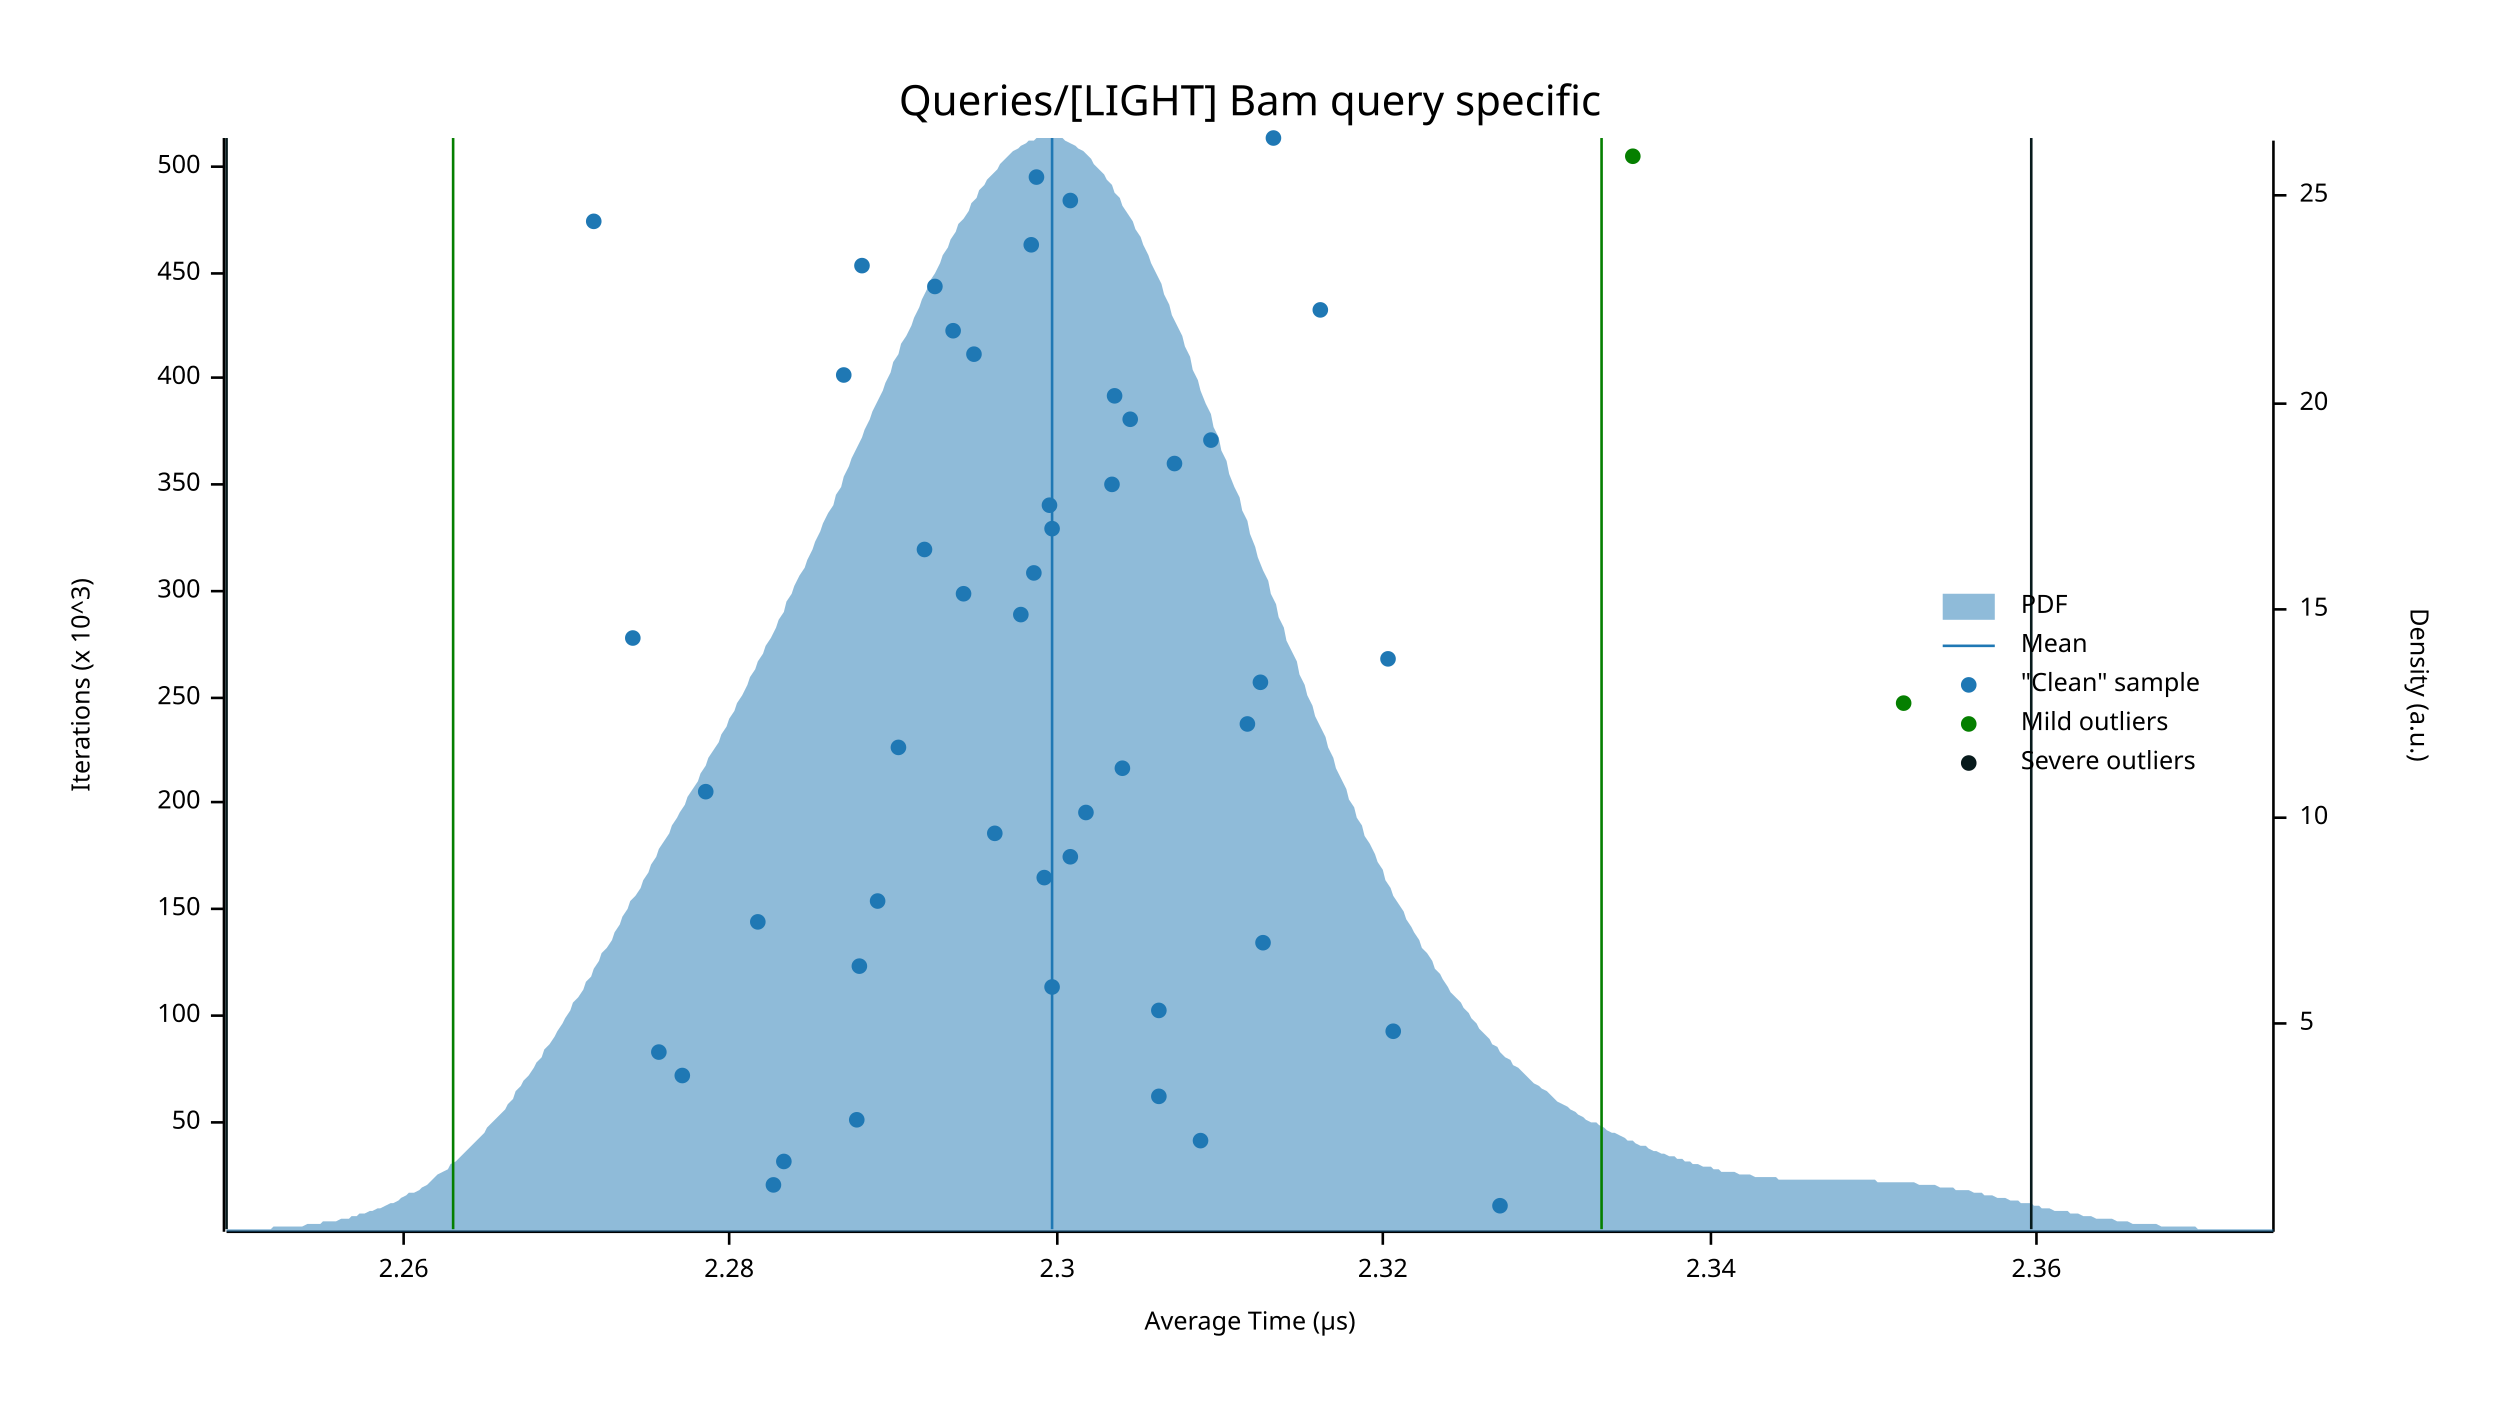
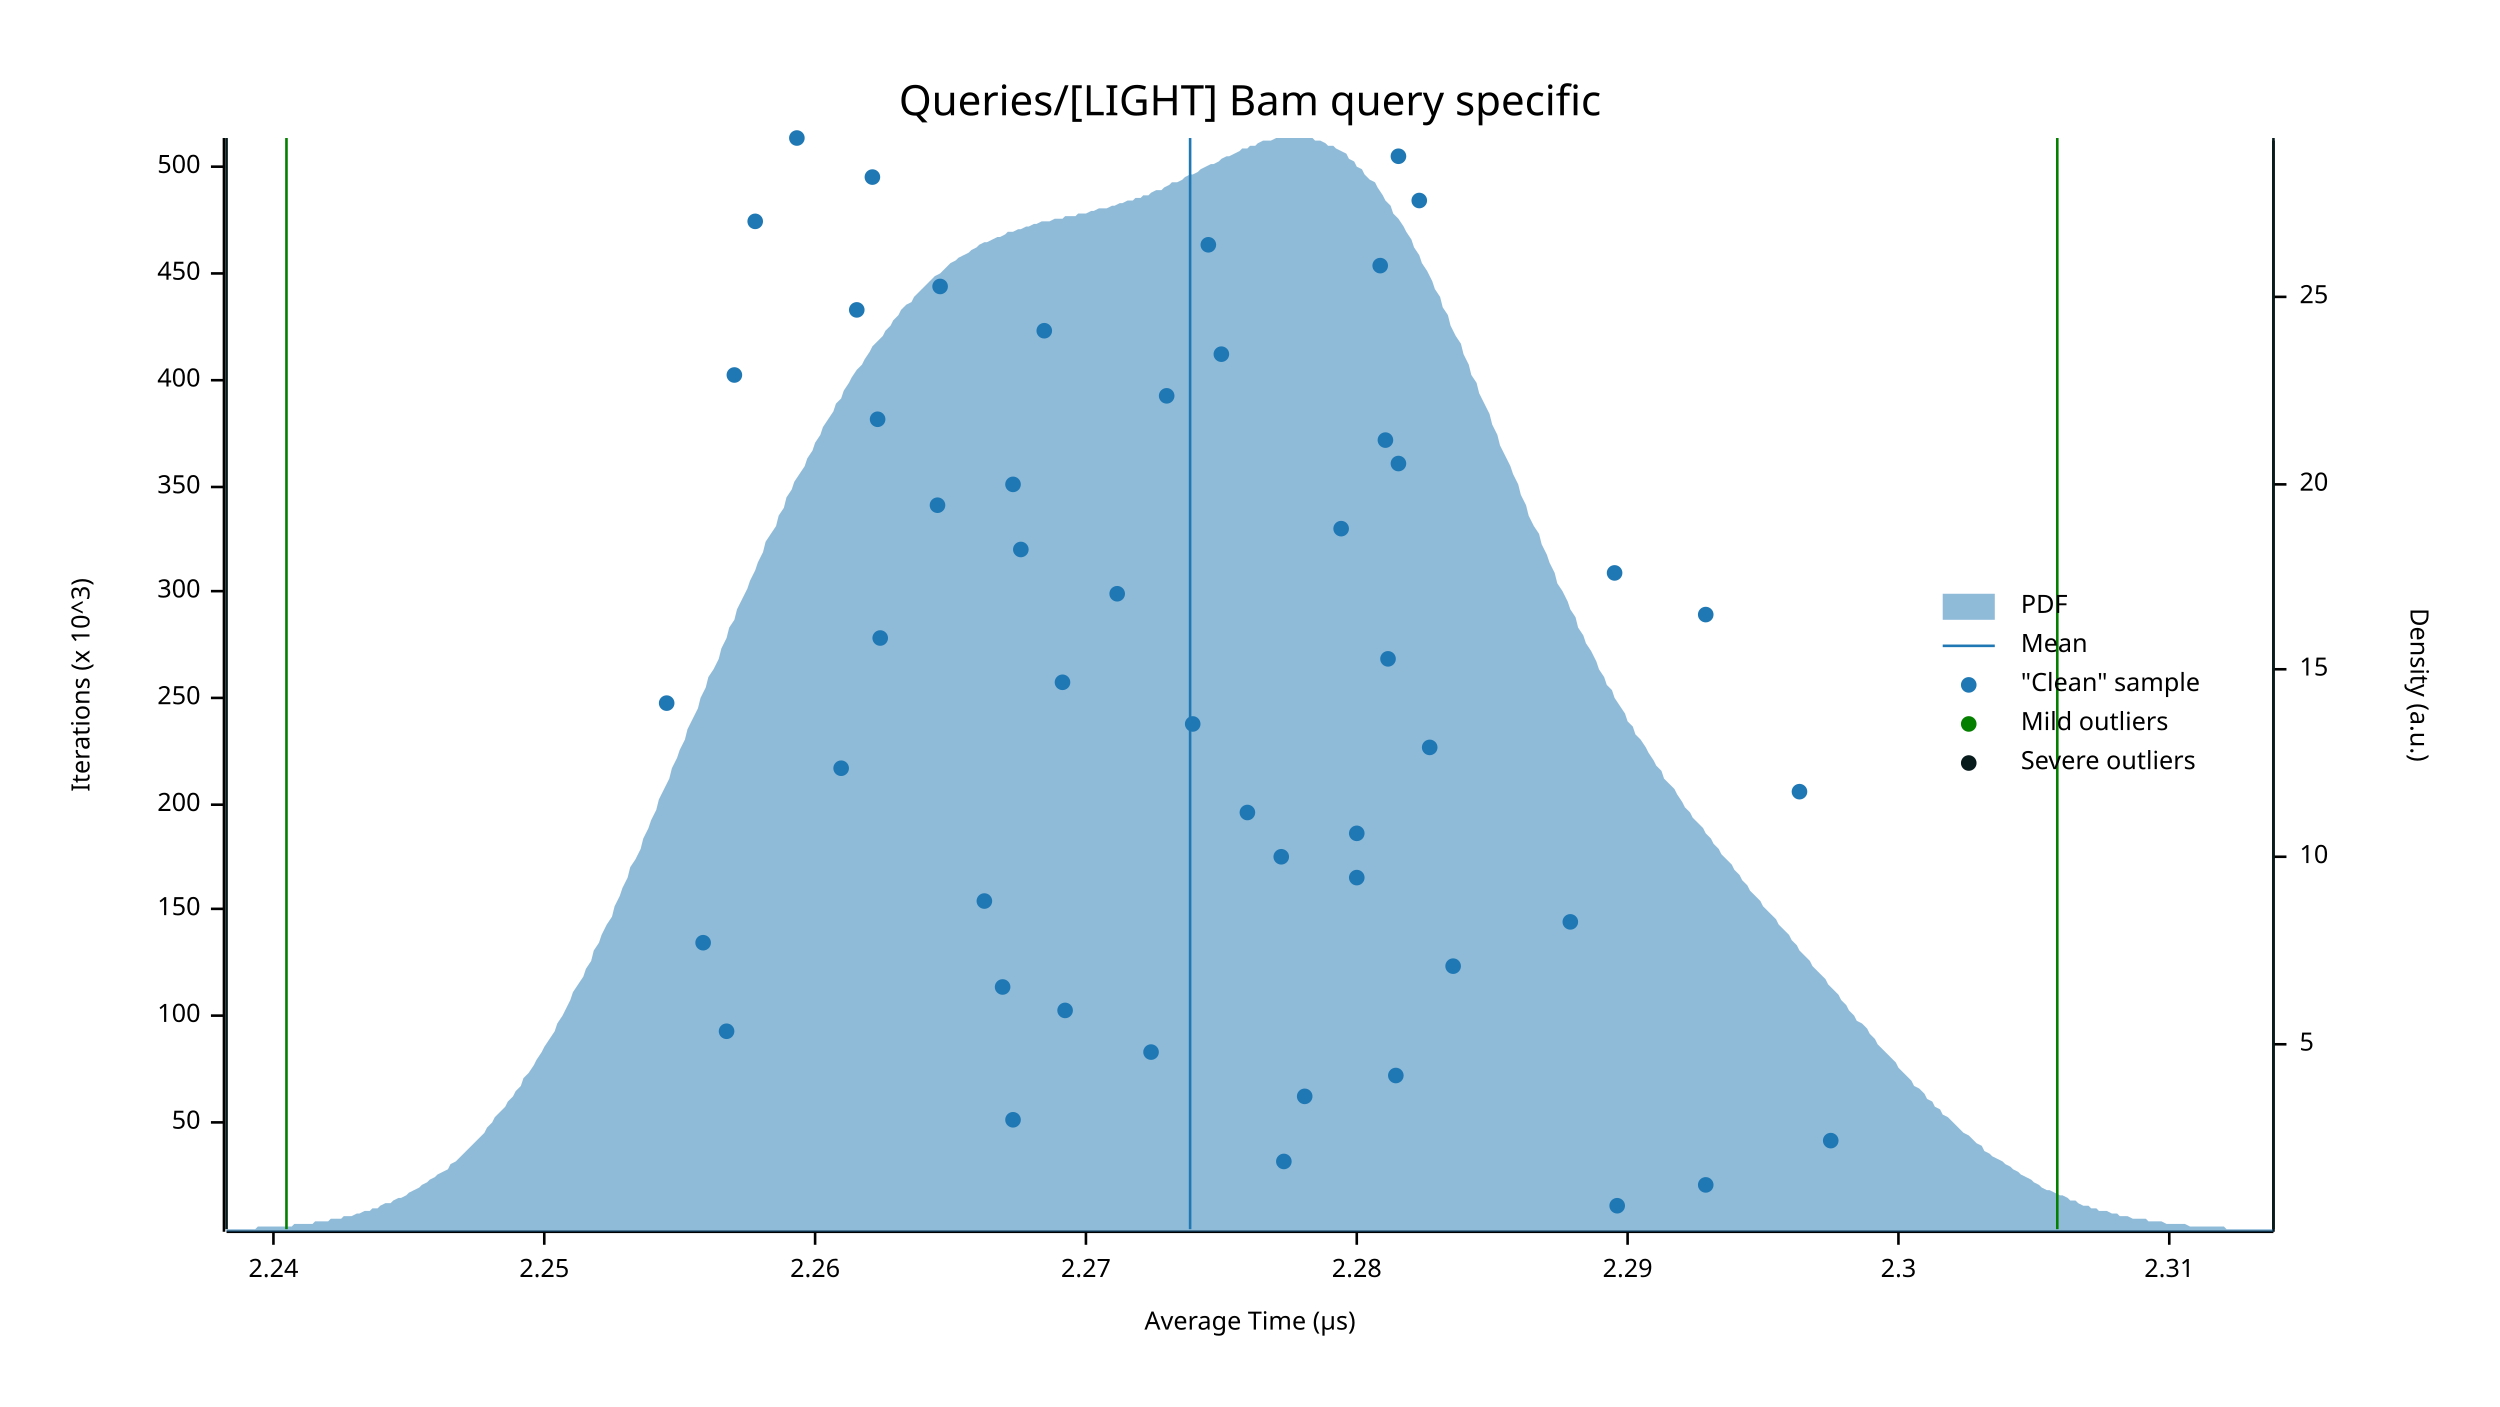
<svg xmlns="http://www.w3.org/2000/svg" width="960" height="540" viewBox="0 0 960 540">
  <text x="480" y="32" dy="0.76em" text-anchor="middle" font-family="sans-serif" font-size="16.129" opacity="1" fill="#000000">
Queries/[LIGHT] Bam query specific
</text>
  <text x="27" y="263" dy="0.76em" text-anchor="middle" font-family="sans-serif" font-size="9.677" opacity="1" fill="#000000" transform="rotate(270, 27, 263)">
Iterations (x 10^3)
</text>
  <text x="480" y="513" dy="-0.5ex" text-anchor="middle" font-family="sans-serif" font-size="9.677" opacity="1" fill="#000000">
Average Time (µs)
</text>
  <polyline fill="none" opacity="1" stroke="#000000" stroke-width="1" points="86,53 86,473 " />
  <text x="77" y="431" dy="0.5ex" text-anchor="end" font-family="sans-serif" font-size="9.677" opacity="1" fill="#000000">
50
</text>
  <polyline fill="none" opacity="1" stroke="#000000" stroke-width="1" points="81,431 86,431 " />
  <text x="77" y="390" dy="0.5ex" text-anchor="end" font-family="sans-serif" font-size="9.677" opacity="1" fill="#000000">
100
</text>
  <polyline fill="none" opacity="1" stroke="#000000" stroke-width="1" points="81,390 86,390 " />
  <text x="77" y="349" dy="0.5ex" text-anchor="end" font-family="sans-serif" font-size="9.677" opacity="1" fill="#000000">
150
</text>
  <polyline fill="none" opacity="1" stroke="#000000" stroke-width="1" points="81,349 86,349 " />
-   <text x="77" y="308" dy="0.5ex" text-anchor="end" font-family="sans-serif" font-size="9.677" opacity="1" fill="#000000">
+   <text x="77" y="309" dy="0.5ex" text-anchor="end" font-family="sans-serif" font-size="9.677" opacity="1" fill="#000000">
200
</text>
-   <polyline fill="none" opacity="1" stroke="#000000" stroke-width="1" points="81,308 86,308 " />
+   <polyline fill="none" opacity="1" stroke="#000000" stroke-width="1" points="81,309 86,309 " />
  <text x="77" y="268" dy="0.5ex" text-anchor="end" font-family="sans-serif" font-size="9.677" opacity="1" fill="#000000">
250
</text>
  <polyline fill="none" opacity="1" stroke="#000000" stroke-width="1" points="81,268 86,268 " />
  <text x="77" y="227" dy="0.5ex" text-anchor="end" font-family="sans-serif" font-size="9.677" opacity="1" fill="#000000">
300
</text>
  <polyline fill="none" opacity="1" stroke="#000000" stroke-width="1" points="81,227 86,227 " />
-   <text x="77" y="186" dy="0.5ex" text-anchor="end" font-family="sans-serif" font-size="9.677" opacity="1" fill="#000000">
+   <text x="77" y="187" dy="0.5ex" text-anchor="end" font-family="sans-serif" font-size="9.677" opacity="1" fill="#000000">
350
</text>
-   <polyline fill="none" opacity="1" stroke="#000000" stroke-width="1" points="81,186 86,186 " />
-   <text x="77" y="145" dy="0.5ex" text-anchor="end" font-family="sans-serif" font-size="9.677" opacity="1" fill="#000000">
+   <polyline fill="none" opacity="1" stroke="#000000" stroke-width="1" points="81,187 86,187 " />
+   <text x="77" y="146" dy="0.5ex" text-anchor="end" font-family="sans-serif" font-size="9.677" opacity="1" fill="#000000">
400
</text>
-   <polyline fill="none" opacity="1" stroke="#000000" stroke-width="1" points="81,145 86,145 " />
+   <polyline fill="none" opacity="1" stroke="#000000" stroke-width="1" points="81,146 86,146 " />
  <text x="77" y="105" dy="0.5ex" text-anchor="end" font-family="sans-serif" font-size="9.677" opacity="1" fill="#000000">
450
</text>
  <polyline fill="none" opacity="1" stroke="#000000" stroke-width="1" points="81,105 86,105 " />
  <text x="77" y="64" dy="0.5ex" text-anchor="end" font-family="sans-serif" font-size="9.677" opacity="1" fill="#000000">
500
</text>
  <polyline fill="none" opacity="1" stroke="#000000" stroke-width="1" points="81,64 86,64 " />
  <polyline fill="none" opacity="1" stroke="#000000" stroke-width="1" points="87,473 873,473 " />
-   <text x="155" y="483" dy="0.76em" text-anchor="middle" font-family="sans-serif" font-size="9.677" opacity="1" fill="#000000">
+   <text x="105" y="483" dy="0.76em" text-anchor="middle" font-family="sans-serif" font-size="9.677" opacity="1" fill="#000000">
+ 2.24
+ </text>
+   <polyline fill="none" opacity="1" stroke="#000000" stroke-width="1" points="105,473 105,478 " />
+   <text x="209" y="483" dy="0.76em" text-anchor="middle" font-family="sans-serif" font-size="9.677" opacity="1" fill="#000000">
+ 2.25
+ </text>
+   <polyline fill="none" opacity="1" stroke="#000000" stroke-width="1" points="209,473 209,478 " />
+   <text x="313" y="483" dy="0.76em" text-anchor="middle" font-family="sans-serif" font-size="9.677" opacity="1" fill="#000000">
2.26
</text>
-   <polyline fill="none" opacity="1" stroke="#000000" stroke-width="1" points="155,473 155,478 " />
-   <text x="280" y="483" dy="0.76em" text-anchor="middle" font-family="sans-serif" font-size="9.677" opacity="1" fill="#000000">
+   <polyline fill="none" opacity="1" stroke="#000000" stroke-width="1" points="313,473 313,478 " />
+   <text x="417" y="483" dy="0.76em" text-anchor="middle" font-family="sans-serif" font-size="9.677" opacity="1" fill="#000000">
+ 2.27
+ </text>
+   <polyline fill="none" opacity="1" stroke="#000000" stroke-width="1" points="417,473 417,478 " />
+   <text x="521" y="483" dy="0.76em" text-anchor="middle" font-family="sans-serif" font-size="9.677" opacity="1" fill="#000000">
2.28
</text>
-   <polyline fill="none" opacity="1" stroke="#000000" stroke-width="1" points="280,473 280,478 " />
-   <text x="406" y="483" dy="0.76em" text-anchor="middle" font-family="sans-serif" font-size="9.677" opacity="1" fill="#000000">
+   <polyline fill="none" opacity="1" stroke="#000000" stroke-width="1" points="521,473 521,478 " />
+   <text x="625" y="483" dy="0.76em" text-anchor="middle" font-family="sans-serif" font-size="9.677" opacity="1" fill="#000000">
+ 2.29
+ </text>
+   <polyline fill="none" opacity="1" stroke="#000000" stroke-width="1" points="625,473 625,478 " />
+   <text x="729" y="483" dy="0.76em" text-anchor="middle" font-family="sans-serif" font-size="9.677" opacity="1" fill="#000000">
2.3
</text>
-   <polyline fill="none" opacity="1" stroke="#000000" stroke-width="1" points="406,473 406,478 " />
-   <text x="531" y="483" dy="0.76em" text-anchor="middle" font-family="sans-serif" font-size="9.677" opacity="1" fill="#000000">
- 2.32
+   <polyline fill="none" opacity="1" stroke="#000000" stroke-width="1" points="729,473 729,478 " />
+   <text x="833" y="483" dy="0.76em" text-anchor="middle" font-family="sans-serif" font-size="9.677" opacity="1" fill="#000000">
+ 2.31
</text>
-   <polyline fill="none" opacity="1" stroke="#000000" stroke-width="1" points="531,473 531,478 " />
-   <text x="657" y="483" dy="0.76em" text-anchor="middle" font-family="sans-serif" font-size="9.677" opacity="1" fill="#000000">
- 2.34
- </text>
-   <polyline fill="none" opacity="1" stroke="#000000" stroke-width="1" points="657,473 657,478 " />
-   <text x="782" y="483" dy="0.76em" text-anchor="middle" font-family="sans-serif" font-size="9.677" opacity="1" fill="#000000">
- 2.36
- </text>
-   <polyline fill="none" opacity="1" stroke="#000000" stroke-width="1" points="782,473 782,478 " />
+   <polyline fill="none" opacity="1" stroke="#000000" stroke-width="1" points="833,473 833,478 " />
  <text x="933" y="263" dy="0.76em" text-anchor="middle" font-family="sans-serif" font-size="9.677" opacity="1" fill="#000000" transform="rotate(90, 933, 263)">
Density (a.u.)
</text>
  <polyline fill="none" opacity="1" stroke="#000000" stroke-width="1" points="873,54 873,473 " />
-   <text x="883" y="393" dy="0.5ex" text-anchor="start" font-family="sans-serif" font-size="9.677" opacity="1" fill="#000000">
+   <text x="883" y="401" dy="0.5ex" text-anchor="start" font-family="sans-serif" font-size="9.677" opacity="1" fill="#000000">
5
</text>
-   <polyline fill="none" opacity="1" stroke="#000000" stroke-width="1" points="873,393 878,393 " />
-   <text x="883" y="314" dy="0.5ex" text-anchor="start" font-family="sans-serif" font-size="9.677" opacity="1" fill="#000000">
+   <polyline fill="none" opacity="1" stroke="#000000" stroke-width="1" points="873,401 878,401 " />
+   <text x="883" y="329" dy="0.5ex" text-anchor="start" font-family="sans-serif" font-size="9.677" opacity="1" fill="#000000">
10
</text>
-   <polyline fill="none" opacity="1" stroke="#000000" stroke-width="1" points="873,314 878,314 " />
-   <text x="883" y="234" dy="0.5ex" text-anchor="start" font-family="sans-serif" font-size="9.677" opacity="1" fill="#000000">
+   <polyline fill="none" opacity="1" stroke="#000000" stroke-width="1" points="873,329 878,329 " />
+   <text x="883" y="257" dy="0.5ex" text-anchor="start" font-family="sans-serif" font-size="9.677" opacity="1" fill="#000000">
15
</text>
-   <polyline fill="none" opacity="1" stroke="#000000" stroke-width="1" points="873,234 878,234 " />
-   <text x="883" y="155" dy="0.5ex" text-anchor="start" font-family="sans-serif" font-size="9.677" opacity="1" fill="#000000">
+   <polyline fill="none" opacity="1" stroke="#000000" stroke-width="1" points="873,257 878,257 " />
+   <text x="883" y="186" dy="0.5ex" text-anchor="start" font-family="sans-serif" font-size="9.677" opacity="1" fill="#000000">
20
</text>
-   <polyline fill="none" opacity="1" stroke="#000000" stroke-width="1" points="873,155 878,155 " />
-   <text x="883" y="75" dy="0.5ex" text-anchor="start" font-family="sans-serif" font-size="9.677" opacity="1" fill="#000000">
+   <polyline fill="none" opacity="1" stroke="#000000" stroke-width="1" points="873,186 878,186 " />
+   <text x="883" y="114" dy="0.5ex" text-anchor="start" font-family="sans-serif" font-size="9.677" opacity="1" fill="#000000">
25
</text>
-   <polyline fill="none" opacity="1" stroke="#000000" stroke-width="1" points="873,75 878,75 " />
-   <polygon opacity="0.5" fill="#1F78B4" points="87,472 88,472 90,472 91,472 93,472 94,472 96,472 98,472 99,472 101,472 102,472 104,472 105,471 107,471 109,471 110,471 112,471 113,471 115,471 116,471 118,470 120,470 121,470 123,470 124,469 126,469 127,469 129,469 131,468 132,468 134,468 135,467 137,467 138,466 140,466 142,465 143,465 145,464 146,464 148,463 150,462 151,462 153,461 154,460 156,459 157,458 159,458 161,457 162,456 164,455 165,454 167,452 168,451 170,450 172,449 173,447 175,446 176,445 178,443 179,442 181,440 183,438 184,437 186,435 187,433 189,431 190,430 192,428 194,426 195,424 197,422 198,419 200,417 201,415 203,413 205,410 206,408 208,406 209,403 211,401 213,398 214,396 216,393 217,391 219,388 220,385 222,383 224,380 225,377 227,375 228,372 230,369 231,366 233,364 235,361 236,358 238,355 239,352 241,349 242,346 244,344 246,341 247,338 249,335 250,332 252,329 253,326 255,323 257,320 258,317 260,314 261,312 263,309 264,306 266,303 268,300 269,297 271,294 272,291 274,288 276,285 277,282 279,279 280,276 282,273 283,270 285,267 287,263 288,260 290,257 291,254 293,251 294,248 296,245 298,241 299,238 301,235 302,231 304,228 305,225 307,221 309,218 310,215 312,211 313,208 315,204 316,201 318,197 320,194 321,190 323,187 324,183 326,179 327,176 329,172 331,168 332,165 334,161 335,158 337,154 339,150 340,147 342,143 343,139 345,136 346,132 348,129 350,125 351,122 353,118 354,115 356,111 357,108 359,105 361,101 362,98 364,95 365,92 367,89 368,86 370,84 372,81 373,78 375,76 376,73 378,71 379,69 381,67 383,65 384,63 386,61 387,60 389,58 391,57 392,56 394,55 395,54 397,54 398,53 400,53 402,53 403,53 405,53 406,53 408,53 409,54 411,55 413,56 414,57 416,58 417,59 419,61 420,63 422,65 424,67 425,69 427,71 428,74 430,76 431,79 433,82 435,85 436,88 438,91 439,94 441,98 442,101 444,105 446,109 447,113 449,117 450,121 452,125 454,129 455,133 457,137 458,142 460,146 461,150 463,155 465,159 466,164 468,168 469,173 471,177 472,182 474,187 476,191 477,196 479,200 480,205 482,210 483,214 485,219 487,223 488,228 490,232 491,237 493,241 494,246 496,250 498,254 499,259 501,263 502,267 504,271 505,275 507,279 509,283 510,287 512,291 513,295 515,299 517,303 518,307 520,310 521,314 523,317 524,321 526,324 528,328 529,331 531,334 532,338 534,341 535,344 537,347 539,350 540,353 542,356 543,358 545,361 546,364 548,366 550,369 551,372 553,374 554,376 556,379 557,381 559,383 561,385 562,387 564,389 565,391 567,393 568,395 570,397 572,399 573,401 575,402 576,404 578,406 580,407 581,409 583,410 584,411 586,413 587,414 589,416 591,417 592,418 594,419 595,420 597,422 598,423 600,424 602,425 603,426 605,427 606,428 608,429 609,430 611,431 613,431 614,432 616,433 617,434 619,435 620,435 622,436 624,437 625,438 627,438 628,439 630,440 632,440 633,441 635,442 636,442 638,443 639,443 641,444 643,444 644,445 646,445 647,446 649,446 650,447 652,447 654,448 655,448 657,448 658,449 660,449 661,450 663,450 665,450 666,450 668,451 669,451 671,451 672,451 674,452 676,452 677,452 679,452 680,452 682,452 683,453 685,453 687,453 688,453 690,453 691,453 693,453 695,453 696,453 698,453 699,453 701,453 702,453 704,453 706,453 707,453 709,453 710,453 712,453 713,453 715,453 717,453 718,453 720,453 721,454 723,454 724,454 726,454 728,454 729,454 731,454 732,454 734,454 735,454 737,455 739,455 740,455 742,455 743,455 745,456 746,456 748,456 750,456 751,457 753,457 754,457 756,457 758,458 759,458 761,458 762,459 764,459 765,459 767,460 769,460 770,460 772,461 773,461 775,461 776,462 778,462 780,462 781,463 783,463 784,464 786,464 787,464 789,465 791,465 792,465 794,465 795,466 797,466 798,466 800,467 802,467 803,467 805,468 806,468 808,468 809,468 811,468 813,469 814,469 816,469 817,469 819,470 821,470 822,470 824,470 825,470 827,470 828,470 830,471 832,471 833,471 835,471 836,471 838,471 839,471 841,471 843,471 844,472 846,472 847,472 849,472 850,472 852,472 854,472 855,472 857,472 858,472 860,472 861,472 863,472 865,472 866,472 868,472 869,472 871,472 873,472 873,473 87,473 " />
-   <polyline fill="none" opacity="1" stroke="#1F78B4" stroke-width="1" points="404,472 404,53 " />
-   <polyline fill="none" opacity="1" stroke="#057F00" stroke-width="1" points="174,472 174,53 " />
-   <polyline fill="none" opacity="1" stroke="#057F00" stroke-width="1" points="615,472 615,53 " />
+   <polyline fill="none" opacity="1" stroke="#000000" stroke-width="1" points="873,114 878,114 " />
+   <polygon opacity="0.5" fill="#1F78B4" points="87,472 88,472 90,472 91,472 93,472 94,472 96,472 98,472 99,471 101,471 102,471 104,471 105,471 107,471 109,471 110,471 112,471 113,470 115,470 116,470 118,470 120,470 121,469 123,469 124,469 126,469 127,468 129,468 131,468 132,467 134,467 135,467 137,466 138,466 140,465 142,465 143,464 145,464 146,463 148,462 150,462 151,461 153,460 154,460 156,459 157,458 159,457 161,456 162,455 164,454 165,453 167,452 168,451 170,450 172,449 173,447 175,446 176,445 178,443 179,442 181,440 183,438 184,437 186,435 187,433 189,431 190,429 192,427 194,425 195,423 197,421 198,419 200,417 201,414 203,412 205,409 206,407 208,404 209,402 211,399 213,396 214,393 216,390 217,388 219,384 220,381 222,378 224,375 225,372 227,369 228,365 230,362 231,359 233,355 235,352 236,348 238,344 239,341 241,337 242,333 244,330 246,326 247,322 249,318 250,315 252,311 253,307 255,303 257,299 258,295 260,291 261,288 263,284 264,280 266,276 268,272 269,268 271,264 272,260 274,257 276,253 277,249 279,245 280,241 282,238 283,234 285,230 287,226 288,223 290,219 291,216 293,212 294,208 296,205 298,202 299,198 301,195 302,191 304,188 305,185 307,182 309,179 310,176 312,173 313,170 315,167 316,164 318,161 320,158 321,155 323,153 324,150 326,147 327,145 329,142 331,140 332,138 334,135 335,133 337,131 339,129 340,127 342,125 343,123 345,121 346,119 348,117 350,116 351,114 353,112 354,111 356,109 357,108 359,106 361,105 362,104 364,102 365,101 367,100 368,99 370,98 372,97 373,96 375,95 376,94 378,93 379,93 381,92 383,91 384,91 386,90 387,89 389,89 391,88 392,88 394,87 395,87 397,86 398,86 400,85 402,85 403,85 405,84 406,84 408,84 409,83 411,83 413,83 414,82 416,82 417,82 419,81 420,81 422,80 424,80 425,80 427,79 428,79 430,78 431,78 433,77 435,77 436,76 438,76 439,75 441,75 442,74 444,73 446,73 447,72 449,71 450,70 452,70 454,69 455,68 457,67 458,67 460,66 461,65 463,64 465,63 466,63 468,62 469,61 471,60 472,60 474,59 476,58 477,57 479,57 480,56 482,56 483,55 485,54 487,54 488,54 490,53 491,53 493,53 494,53 496,53 498,53 499,53 501,53 502,53 504,53 505,54 507,54 509,55 510,56 512,56 513,57 515,58 517,59 518,61 520,62 521,64 523,65 524,67 526,69 528,70 529,72 531,75 532,77 534,79 535,82 537,84 539,87 540,89 542,92 543,95 545,98 546,101 548,104 550,108 551,111 553,114 554,118 556,121 557,125 559,129 561,132 562,136 564,140 565,144 567,147 568,151 570,155 572,159 573,163 575,167 576,171 578,175 580,179 581,182 583,186 584,190 586,194 587,198 589,202 591,205 592,209 594,213 595,216 597,220 598,224 600,227 602,231 603,234 605,237 606,241 608,244 609,247 611,250 613,254 614,257 616,260 617,263 619,265 620,268 622,271 624,274 625,277 627,279 628,282 630,284 632,287 633,289 635,292 636,294 638,296 639,299 641,301 643,303 644,305 646,308 647,310 649,312 650,314 652,316 654,318 655,320 657,322 658,324 660,326 661,328 663,330 665,332 666,334 668,336 669,338 671,340 672,342 674,344 676,346 677,348 679,350 680,351 682,353 683,355 685,357 687,359 688,361 690,363 691,365 693,367 695,369 696,371 698,373 699,374 701,376 702,378 704,380 706,382 707,384 709,386 710,388 712,390 713,392 715,393 717,395 718,397 720,399 721,401 723,403 724,404 726,406 728,408 729,410 731,412 732,413 734,415 735,417 737,418 739,420 740,422 742,423 743,425 745,426 746,428 748,429 750,431 751,432 753,434 754,435 756,436 758,438 759,439 761,440 762,442 764,443 765,444 767,445 769,446 770,447 772,448 773,449 775,450 776,451 778,452 780,453 781,454 783,455 784,456 786,457 787,457 789,458 791,459 792,459 794,460 795,461 797,461 798,462 800,463 802,463 803,464 805,464 806,465 808,465 809,465 811,466 813,466 814,467 816,467 817,467 819,468 821,468 822,468 824,468 825,469 827,469 828,469 830,469 832,470 833,470 835,470 836,470 838,470 839,470 841,471 843,471 844,471 846,471 847,471 849,471 850,471 852,471 854,471 855,472 857,472 858,472 860,472 861,472 863,472 865,472 866,472 868,472 869,472 871,472 873,472 873,473 87,473 " />
+   <polyline fill="none" opacity="1" stroke="#1F78B4" stroke-width="1" points="457,472 457,53 " />
+   <polyline fill="none" opacity="1" stroke="#057F00" stroke-width="1" points="110,472 110,53 " />
+   <polyline fill="none" opacity="1" stroke="#057F00" stroke-width="1" points="790,472 790,53 " />
  <polyline fill="none" opacity="1" stroke="#071A1C" stroke-width="1" points="87,472 87,53 " />
-   <polyline fill="none" opacity="1" stroke="#071A1C" stroke-width="1" points="780,472 780,53 " />
-   <circle cx="576" cy="463" r="3" opacity="1" fill="#1F78B4" stroke="none" stroke-width="1" />
-   <circle cx="297" cy="455" r="3" opacity="1" fill="#1F78B4" stroke="none" stroke-width="1" />
-   <circle cx="301" cy="446" r="3" opacity="1" fill="#1F78B4" stroke="none" stroke-width="1" />
-   <circle cx="461" cy="438" r="3" opacity="1" fill="#1F78B4" stroke="none" stroke-width="1" />
-   <circle cx="329" cy="430" r="3" opacity="1" fill="#1F78B4" stroke="none" stroke-width="1" />
-   <circle cx="445" cy="421" r="3" opacity="1" fill="#1F78B4" stroke="none" stroke-width="1" />
-   <circle cx="262" cy="413" r="3" opacity="1" fill="#1F78B4" stroke="none" stroke-width="1" />
-   <circle cx="253" cy="404" r="3" opacity="1" fill="#1F78B4" stroke="none" stroke-width="1" />
-   <circle cx="535" cy="396" r="3" opacity="1" fill="#1F78B4" stroke="none" stroke-width="1" />
-   <circle cx="445" cy="388" r="3" opacity="1" fill="#1F78B4" stroke="none" stroke-width="1" />
-   <circle cx="404" cy="379" r="3" opacity="1" fill="#1F78B4" stroke="none" stroke-width="1" />
-   <circle cx="330" cy="371" r="3" opacity="1" fill="#1F78B4" stroke="none" stroke-width="1" />
-   <circle cx="485" cy="362" r="3" opacity="1" fill="#1F78B4" stroke="none" stroke-width="1" />
-   <circle cx="291" cy="354" r="3" opacity="1" fill="#1F78B4" stroke="none" stroke-width="1" />
-   <circle cx="337" cy="346" r="3" opacity="1" fill="#1F78B4" stroke="none" stroke-width="1" />
-   <circle cx="401" cy="337" r="3" opacity="1" fill="#1F78B4" stroke="none" stroke-width="1" />
-   <circle cx="411" cy="329" r="3" opacity="1" fill="#1F78B4" stroke="none" stroke-width="1" />
-   <circle cx="382" cy="320" r="3" opacity="1" fill="#1F78B4" stroke="none" stroke-width="1" />
-   <circle cx="417" cy="312" r="3" opacity="1" fill="#1F78B4" stroke="none" stroke-width="1" />
-   <circle cx="271" cy="304" r="3" opacity="1" fill="#1F78B4" stroke="none" stroke-width="1" />
-   <circle cx="431" cy="295" r="3" opacity="1" fill="#1F78B4" stroke="none" stroke-width="1" />
-   <circle cx="345" cy="287" r="3" opacity="1" fill="#1F78B4" stroke="none" stroke-width="1" />
-   <circle cx="479" cy="278" r="3" opacity="1" fill="#1F78B4" stroke="none" stroke-width="1" />
-   <circle cx="484" cy="262" r="3" opacity="1" fill="#1F78B4" stroke="none" stroke-width="1" />
+   <polyline fill="none" opacity="1" stroke="#071A1C" stroke-width="1" points="873,472 873,53 " />
+   <circle cx="621" cy="463" r="3" opacity="1" fill="#1F78B4" stroke="none" stroke-width="1" />
+   <circle cx="655" cy="455" r="3" opacity="1" fill="#1F78B4" stroke="none" stroke-width="1" />
+   <circle cx="493" cy="446" r="3" opacity="1" fill="#1F78B4" stroke="none" stroke-width="1" />
+   <circle cx="703" cy="438" r="3" opacity="1" fill="#1F78B4" stroke="none" stroke-width="1" />
+   <circle cx="389" cy="430" r="3" opacity="1" fill="#1F78B4" stroke="none" stroke-width="1" />
+   <circle cx="501" cy="421" r="3" opacity="1" fill="#1F78B4" stroke="none" stroke-width="1" />
+   <circle cx="536" cy="413" r="3" opacity="1" fill="#1F78B4" stroke="none" stroke-width="1" />
+   <circle cx="442" cy="404" r="3" opacity="1" fill="#1F78B4" stroke="none" stroke-width="1" />
+   <circle cx="279" cy="396" r="3" opacity="1" fill="#1F78B4" stroke="none" stroke-width="1" />
+   <circle cx="409" cy="388" r="3" opacity="1" fill="#1F78B4" stroke="none" stroke-width="1" />
+   <circle cx="385" cy="379" r="3" opacity="1" fill="#1F78B4" stroke="none" stroke-width="1" />
+   <circle cx="558" cy="371" r="3" opacity="1" fill="#1F78B4" stroke="none" stroke-width="1" />
+   <circle cx="270" cy="362" r="3" opacity="1" fill="#1F78B4" stroke="none" stroke-width="1" />
+   <circle cx="603" cy="354" r="3" opacity="1" fill="#1F78B4" stroke="none" stroke-width="1" />
+   <circle cx="378" cy="346" r="3" opacity="1" fill="#1F78B4" stroke="none" stroke-width="1" />
+   <circle cx="521" cy="337" r="3" opacity="1" fill="#1F78B4" stroke="none" stroke-width="1" />
+   <circle cx="492" cy="329" r="3" opacity="1" fill="#1F78B4" stroke="none" stroke-width="1" />
+   <circle cx="521" cy="320" r="3" opacity="1" fill="#1F78B4" stroke="none" stroke-width="1" />
+   <circle cx="479" cy="312" r="3" opacity="1" fill="#1F78B4" stroke="none" stroke-width="1" />
+   <circle cx="691" cy="304" r="3" opacity="1" fill="#1F78B4" stroke="none" stroke-width="1" />
+   <circle cx="323" cy="295" r="3" opacity="1" fill="#1F78B4" stroke="none" stroke-width="1" />
+   <circle cx="549" cy="287" r="3" opacity="1" fill="#1F78B4" stroke="none" stroke-width="1" />
+   <circle cx="458" cy="278" r="3" opacity="1" fill="#1F78B4" stroke="none" stroke-width="1" />
+   <circle cx="256" cy="270" r="3" opacity="1" fill="#1F78B4" stroke="none" stroke-width="1" />
+   <circle cx="408" cy="262" r="3" opacity="1" fill="#1F78B4" stroke="none" stroke-width="1" />
  <circle cx="533" cy="253" r="3" opacity="1" fill="#1F78B4" stroke="none" stroke-width="1" />
-   <circle cx="243" cy="245" r="3" opacity="1" fill="#1F78B4" stroke="none" stroke-width="1" />
-   <circle cx="392" cy="236" r="3" opacity="1" fill="#1F78B4" stroke="none" stroke-width="1" />
-   <circle cx="370" cy="228" r="3" opacity="1" fill="#1F78B4" stroke="none" stroke-width="1" />
-   <circle cx="397" cy="220" r="3" opacity="1" fill="#1F78B4" stroke="none" stroke-width="1" />
-   <circle cx="355" cy="211" r="3" opacity="1" fill="#1F78B4" stroke="none" stroke-width="1" />
-   <circle cx="404" cy="203" r="3" opacity="1" fill="#1F78B4" stroke="none" stroke-width="1" />
-   <circle cx="403" cy="194" r="3" opacity="1" fill="#1F78B4" stroke="none" stroke-width="1" />
-   <circle cx="427" cy="186" r="3" opacity="1" fill="#1F78B4" stroke="none" stroke-width="1" />
-   <circle cx="451" cy="178" r="3" opacity="1" fill="#1F78B4" stroke="none" stroke-width="1" />
-   <circle cx="465" cy="169" r="3" opacity="1" fill="#1F78B4" stroke="none" stroke-width="1" />
-   <circle cx="434" cy="161" r="3" opacity="1" fill="#1F78B4" stroke="none" stroke-width="1" />
-   <circle cx="428" cy="152" r="3" opacity="1" fill="#1F78B4" stroke="none" stroke-width="1" />
-   <circle cx="324" cy="144" r="3" opacity="1" fill="#1F78B4" stroke="none" stroke-width="1" />
-   <circle cx="374" cy="136" r="3" opacity="1" fill="#1F78B4" stroke="none" stroke-width="1" />
-   <circle cx="366" cy="127" r="3" opacity="1" fill="#1F78B4" stroke="none" stroke-width="1" />
-   <circle cx="507" cy="119" r="3" opacity="1" fill="#1F78B4" stroke="none" stroke-width="1" />
-   <circle cx="359" cy="110" r="3" opacity="1" fill="#1F78B4" stroke="none" stroke-width="1" />
-   <circle cx="331" cy="102" r="3" opacity="1" fill="#1F78B4" stroke="none" stroke-width="1" />
-   <circle cx="396" cy="94" r="3" opacity="1" fill="#1F78B4" stroke="none" stroke-width="1" />
-   <circle cx="228" cy="85" r="3" opacity="1" fill="#1F78B4" stroke="none" stroke-width="1" />
-   <circle cx="411" cy="77" r="3" opacity="1" fill="#1F78B4" stroke="none" stroke-width="1" />
-   <circle cx="398" cy="68" r="3" opacity="1" fill="#1F78B4" stroke="none" stroke-width="1" />
-   <circle cx="489" cy="53" r="3" opacity="1" fill="#1F78B4" stroke="none" stroke-width="1" />
-   <circle cx="731" cy="270" r="3" opacity="1" fill="#057F00" stroke="none" stroke-width="1" />
-   <circle cx="627" cy="60" r="3" opacity="1" fill="#057F00" stroke="none" stroke-width="1" />
+   <circle cx="338" cy="245" r="3" opacity="1" fill="#1F78B4" stroke="none" stroke-width="1" />
+   <circle cx="655" cy="236" r="3" opacity="1" fill="#1F78B4" stroke="none" stroke-width="1" />
+   <circle cx="429" cy="228" r="3" opacity="1" fill="#1F78B4" stroke="none" stroke-width="1" />
+   <circle cx="620" cy="220" r="3" opacity="1" fill="#1F78B4" stroke="none" stroke-width="1" />
+   <circle cx="392" cy="211" r="3" opacity="1" fill="#1F78B4" stroke="none" stroke-width="1" />
+   <circle cx="515" cy="203" r="3" opacity="1" fill="#1F78B4" stroke="none" stroke-width="1" />
+   <circle cx="360" cy="194" r="3" opacity="1" fill="#1F78B4" stroke="none" stroke-width="1" />
+   <circle cx="389" cy="186" r="3" opacity="1" fill="#1F78B4" stroke="none" stroke-width="1" />
+   <circle cx="537" cy="178" r="3" opacity="1" fill="#1F78B4" stroke="none" stroke-width="1" />
+   <circle cx="532" cy="169" r="3" opacity="1" fill="#1F78B4" stroke="none" stroke-width="1" />
+   <circle cx="337" cy="161" r="3" opacity="1" fill="#1F78B4" stroke="none" stroke-width="1" />
+   <circle cx="448" cy="152" r="3" opacity="1" fill="#1F78B4" stroke="none" stroke-width="1" />
+   <circle cx="282" cy="144" r="3" opacity="1" fill="#1F78B4" stroke="none" stroke-width="1" />
+   <circle cx="469" cy="136" r="3" opacity="1" fill="#1F78B4" stroke="none" stroke-width="1" />
+   <circle cx="401" cy="127" r="3" opacity="1" fill="#1F78B4" stroke="none" stroke-width="1" />
+   <circle cx="329" cy="119" r="3" opacity="1" fill="#1F78B4" stroke="none" stroke-width="1" />
+   <circle cx="361" cy="110" r="3" opacity="1" fill="#1F78B4" stroke="none" stroke-width="1" />
+   <circle cx="530" cy="102" r="3" opacity="1" fill="#1F78B4" stroke="none" stroke-width="1" />
+   <circle cx="464" cy="94" r="3" opacity="1" fill="#1F78B4" stroke="none" stroke-width="1" />
+   <circle cx="290" cy="85" r="3" opacity="1" fill="#1F78B4" stroke="none" stroke-width="1" />
+   <circle cx="545" cy="77" r="3" opacity="1" fill="#1F78B4" stroke="none" stroke-width="1" />
+   <circle cx="335" cy="68" r="3" opacity="1" fill="#1F78B4" stroke="none" stroke-width="1" />
+   <circle cx="537" cy="60" r="3" opacity="1" fill="#1F78B4" stroke="none" stroke-width="1" />
+   <circle cx="306" cy="53" r="3" opacity="1" fill="#1F78B4" stroke="none" stroke-width="1" />
  <text x="776" y="228" dy="0.76em" text-anchor="start" font-family="sans-serif" font-size="9.677" opacity="1" fill="#000000">
PDF
</text>
  <text x="776" y="243" dy="0.76em" text-anchor="start" font-family="sans-serif" font-size="9.677" opacity="1" fill="#000000">
Mean
</text>
  <text x="776" y="258" dy="0.76em" text-anchor="start" font-family="sans-serif" font-size="9.677" opacity="1" fill="#000000">
"Clean" sample
</text>
  <text x="776" y="273" dy="0.76em" text-anchor="start" font-family="sans-serif" font-size="9.677" opacity="1" fill="#000000">
Mild outliers
</text>
  <text x="776" y="288" dy="0.76em" text-anchor="start" font-family="sans-serif" font-size="9.677" opacity="1" fill="#000000">
Severe outliers
</text>
  <rect x="746" y="228" width="20" height="10" opacity="0.5" fill="#1F78B4" stroke="none" />
  <polyline fill="none" opacity="1" stroke="#1F78B4" stroke-width="1" points="746,248 766,248 " />
  <circle cx="756" cy="263" r="3" opacity="1" fill="#1F78B4" stroke="none" stroke-width="1" />
  <circle cx="756" cy="278" r="3" opacity="1" fill="#057F00" stroke="none" stroke-width="1" />
  <circle cx="756" cy="293" r="3" opacity="1" fill="#071A1C" stroke="none" stroke-width="1" />
</svg>
